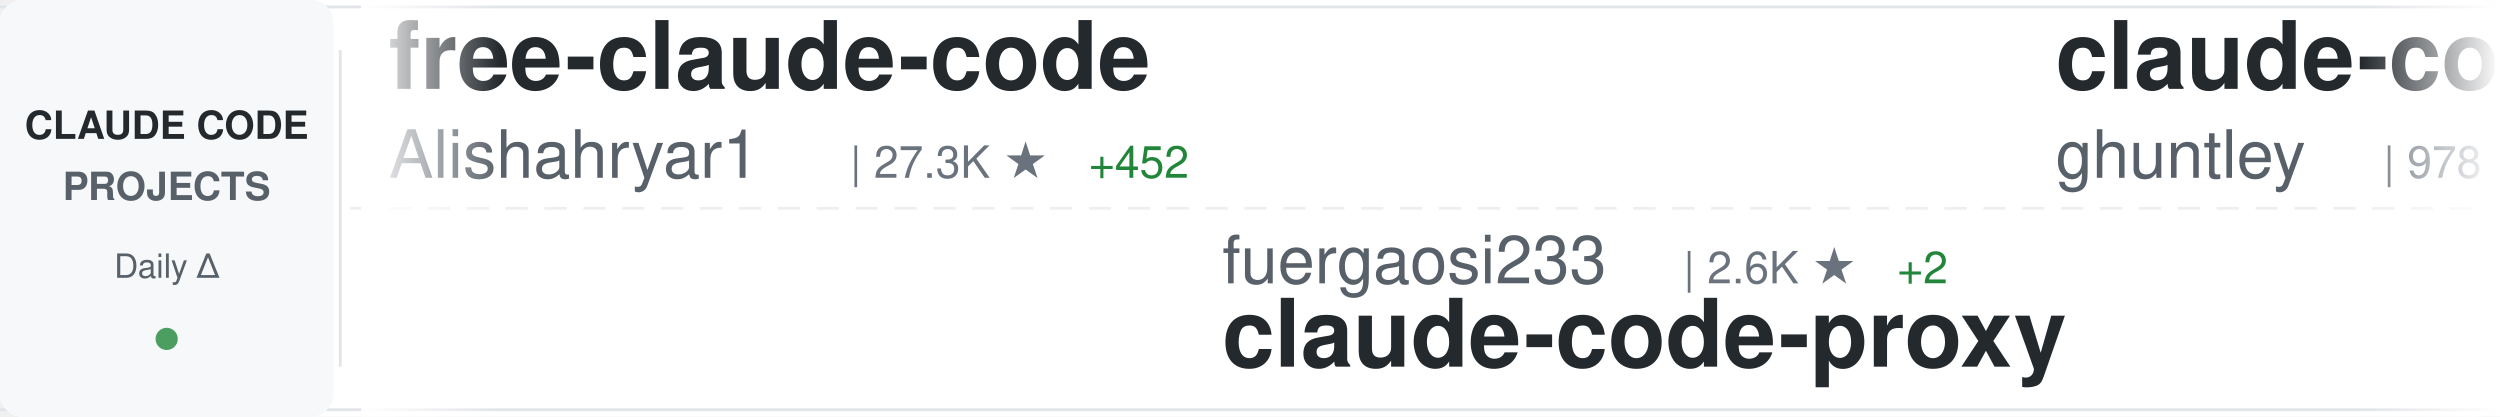
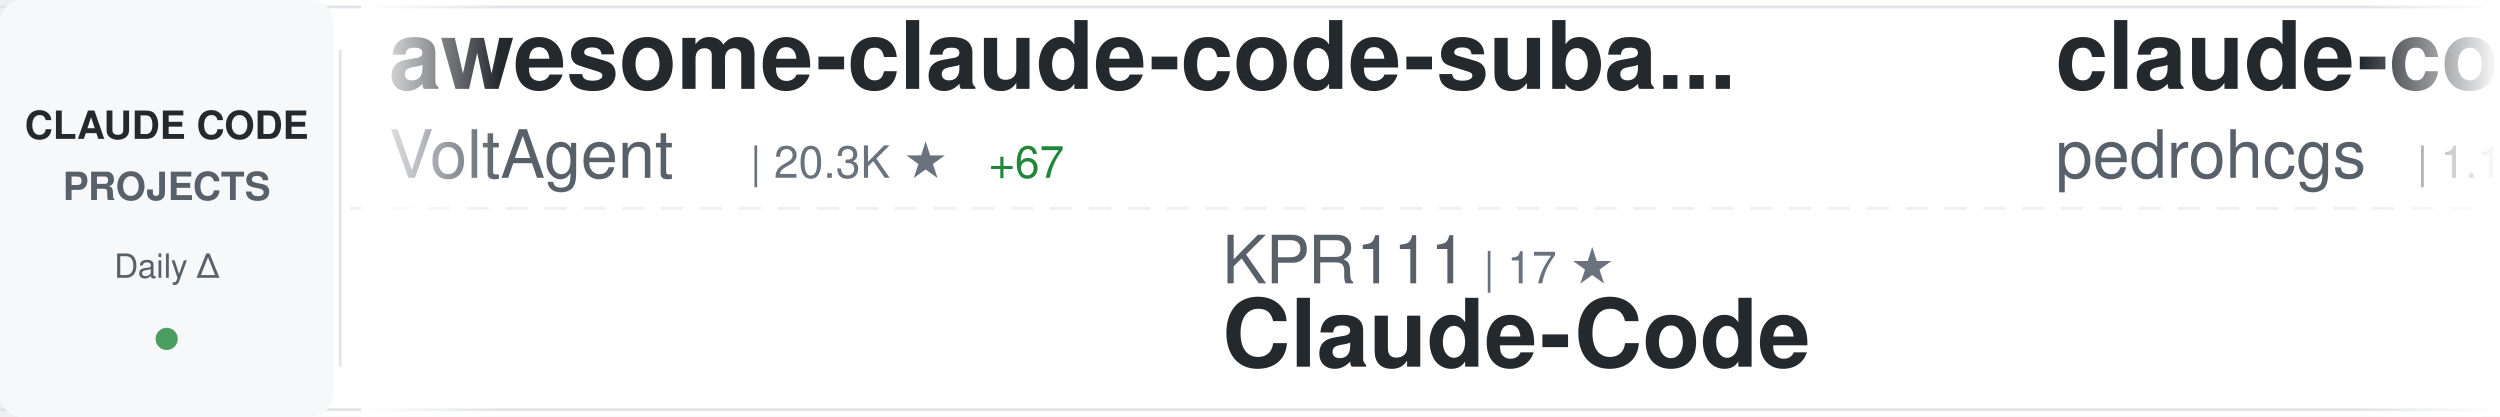
<svg xmlns="http://www.w3.org/2000/svg" width="900" height="150">
  <defs>
    <linearGradient id="awesomeLeftFade" x1="0%" y1="0%" x2="100%" y2="0%">
      <stop offset="0%" style="stop-color:#ffffff;stop-opacity:1" />
      <stop offset="100%" style="stop-color:#ffffff;stop-opacity:0" />
    </linearGradient>
    <linearGradient id="awesomeRightFade" x1="0%" y1="0%" x2="100%" y2="0%">
      <stop offset="0%" style="stop-color:#ffffff;stop-opacity:0" />
      <stop offset="100%" style="stop-color:#ffffff;stop-opacity:1" />
    </linearGradient>
  </defs>
  <rect width="900" height="150" fill="#ffffff" rx="8" />
  <rect x="0" y="2" width="900" height="1" fill="#e1e4e8" />
  <rect x="0" y="147" width="900" height="1" fill="#e1e4e8" />
  <line x1="0" y1="75" x2="900" y2="75" stroke="#e1e4e8" stroke-width="1" stroke-dasharray="8 6" opacity="0.6" />
  <rect x="0" y="0" width="120" height="150" fill="#f6f8fa" rx="8" />
  <text x="60" y="50" font-family="-apple-system, BlinkMacSystemFont, 'Segoe UI', Helvetica, Arial, sans-serif" font-size="14" font-weight="600" fill="#24292e" text-anchor="middle">CLAUDE CODE</text>
  <text x="60" y="72" font-family="-apple-system, BlinkMacSystemFont, 'Segoe UI', Helvetica, Arial, sans-serif" font-size="14" font-weight="600" fill="#586069" text-anchor="middle">PROJECTS</text>
  <text x="60" y="100" font-family="-apple-system, BlinkMacSystemFont, 'Segoe UI', Helvetica, Arial, sans-serif" font-size="12" font-weight="500" fill="#586069" text-anchor="middle">Daily Δ</text>
  <circle cx="60" cy="122" r="4" fill="#22863a" opacity="0.8" />
  <rect x="122" y="18" width="1" height="114" fill="#e1e4e8" />
  <clipPath id="awesomeTickerClip">
    <rect x="130" y="0" width="770" height="150" />
  </clipPath>
  <g clip-path="url(#awesomeTickerClip)">
    <g id="awesomeTickerItems">
      <animateTransform attributeName="transform" attributeType="XML" type="translate" from="0 0" to="-3000 0" dur="54s" repeatCount="indefinite" />
      <g transform="translate(0, 0)">
-         <text x="140" y="32" font-family="-apple-system, BlinkMacSystemFont, 'Segoe UI', Helvetica, Arial, sans-serif" font-size="34" font-weight="600" fill="#24292e">free-claude-code</text>
-         <text x="140" y="64" font-family="-apple-system, BlinkMacSystemFont, 'Segoe UI', Helvetica, Arial, sans-serif" font-size="24" font-weight="400" fill="#586069">Alishahryar1</text>
-         <text x="306" y="64" font-family="-apple-system, BlinkMacSystemFont, 'Segoe UI', Helvetica, Arial, sans-serif" font-size="16" font-weight="500" fill="#6a737d">| 27.3K ★</text>
-         <text x="392" y="64" font-family="-apple-system, BlinkMacSystemFont, 'Segoe UI', Helvetica, Arial, sans-serif" font-size="16" font-weight="500" fill="#22863a"> +452</text>
+         <text x="140" y="32" font-family="-apple-system, BlinkMacSystemFont, 'Segoe UI', Helvetica, Arial, sans-serif" font-size="34" font-weight="600" fill="#24292e">awesome-claude-code-suba...</text>
+         <text x="140" y="64" font-family="-apple-system, BlinkMacSystemFont, 'Segoe UI', Helvetica, Arial, sans-serif" font-size="24" font-weight="400" fill="#586069">VoltAgent</text>
+         <text x="270" y="64" font-family="-apple-system, BlinkMacSystemFont, 'Segoe UI', Helvetica, Arial, sans-serif" font-size="16" font-weight="500" fill="#6a737d">| 20.3K ★</text>
+         <text x="356" y="64" font-family="-apple-system, BlinkMacSystemFont, 'Segoe UI', Helvetica, Arial, sans-serif" font-size="16" font-weight="500" fill="#22863a"> +67</text>
      </g>
      <g transform="translate(300, 0)">
-         <text x="140" y="102" font-family="-apple-system, BlinkMacSystemFont, 'Segoe UI', Helvetica, Arial, sans-serif" font-size="24" font-weight="400" fill="#586069">fuergaosi233</text>
-         <text x="306" y="102" font-family="-apple-system, BlinkMacSystemFont, 'Segoe UI', Helvetica, Arial, sans-serif" font-size="16" font-weight="500" fill="#6a737d">| 2.6K ★</text>
-         <text x="383" y="102" font-family="-apple-system, BlinkMacSystemFont, 'Segoe UI', Helvetica, Arial, sans-serif" font-size="16" font-weight="500" fill="#22863a"> +2</text>
-         <text x="140" y="132" font-family="-apple-system, BlinkMacSystemFont, 'Segoe UI', Helvetica, Arial, sans-serif" font-size="34" font-weight="600" fill="#24292e">claude-code-proxy</text>
+         <text x="140" y="102" font-family="-apple-system, BlinkMacSystemFont, 'Segoe UI', Helvetica, Arial, sans-serif" font-size="24" font-weight="400" fill="#586069">KPR111</text>
+         <text x="234" y="102" font-family="-apple-system, BlinkMacSystemFont, 'Segoe UI', Helvetica, Arial, sans-serif" font-size="16" font-weight="500" fill="#6a737d">| 17 ★</text>
+         <text x="140" y="132" font-family="-apple-system, BlinkMacSystemFont, 'Segoe UI', Helvetica, Arial, sans-serif" font-size="34" font-weight="600" fill="#24292e">Claude-Code</text>
      </g>
      <g transform="translate(600, 0)">
-         <text x="140" y="32" font-family="-apple-system, BlinkMacSystemFont, 'Segoe UI', Helvetica, Arial, sans-serif" font-size="34" font-weight="600" fill="#24292e">claude-code-source-code-...</text>
-         <text x="140" y="64" font-family="-apple-system, BlinkMacSystemFont, 'Segoe UI', Helvetica, Arial, sans-serif" font-size="24" font-weight="400" fill="#586069">ghuntley</text>
-         <text x="258" y="64" font-family="-apple-system, BlinkMacSystemFont, 'Segoe UI', Helvetica, Arial, sans-serif" font-size="16" font-weight="500" fill="#6a737d">| 978 ★</text>
+         <text x="140" y="32" font-family="-apple-system, BlinkMacSystemFont, 'Segoe UI', Helvetica, Arial, sans-serif" font-size="34" font-weight="600" fill="#24292e">claude-code-my-workflow</text>
+         <text x="140" y="64" font-family="-apple-system, BlinkMacSystemFont, 'Segoe UI', Helvetica, Arial, sans-serif" font-size="24" font-weight="400" fill="#586069">pedrohcgs</text>
+         <text x="270" y="64" font-family="-apple-system, BlinkMacSystemFont, 'Segoe UI', Helvetica, Arial, sans-serif" font-size="16" font-weight="500" fill="#6a737d">| 1.1K ★</text>
+         <text x="347" y="64" font-family="-apple-system, BlinkMacSystemFont, 'Segoe UI', Helvetica, Arial, sans-serif" font-size="16" font-weight="500" fill="#22863a"> +7</text>
      </g>
      <g transform="translate(900, 0)">
-         <text x="140" y="102" font-family="-apple-system, BlinkMacSystemFont, 'Segoe UI', Helvetica, Arial, sans-serif" font-size="24" font-weight="400" fill="#586069">AICoderTudou</text>
-         <text x="306" y="102" font-family="-apple-system, BlinkMacSystemFont, 'Segoe UI', Helvetica, Arial, sans-serif" font-size="16" font-weight="500" fill="#6a737d">| 502 ★</text>
-         <text x="140" y="132" font-family="-apple-system, BlinkMacSystemFont, 'Segoe UI', Helvetica, Arial, sans-serif" font-size="34" font-weight="600" fill="#24292e">claude-code-tudou</text>
+         <text x="140" y="102" font-family="-apple-system, BlinkMacSystemFont, 'Segoe UI', Helvetica, Arial, sans-serif" font-size="24" font-weight="400" fill="#586069">farion1231</text>
+         <text x="282" y="102" font-family="-apple-system, BlinkMacSystemFont, 'Segoe UI', Helvetica, Arial, sans-serif" font-size="16" font-weight="500" fill="#6a737d">| 77.3K ★</text>
+         <text x="368" y="102" font-family="-apple-system, BlinkMacSystemFont, 'Segoe UI', Helvetica, Arial, sans-serif" font-size="16" font-weight="500" fill="#22863a"> +873</text>
+         <text x="140" y="132" font-family="-apple-system, BlinkMacSystemFont, 'Segoe UI', Helvetica, Arial, sans-serif" font-size="34" font-weight="600" fill="#24292e">cc-switch</text>
      </g>
      <g transform="translate(1200, 0)">
-         <text x="140" y="32" font-family="-apple-system, BlinkMacSystemFont, 'Segoe UI', Helvetica, Arial, sans-serif" font-size="34" font-weight="600" fill="#24292e">claude-plugins-official</text>
-         <text x="140" y="64" font-family="-apple-system, BlinkMacSystemFont, 'Segoe UI', Helvetica, Arial, sans-serif" font-size="24" font-weight="400" fill="#586069">anthropics</text>
-         <text x="282" y="64" font-family="-apple-system, BlinkMacSystemFont, 'Segoe UI', Helvetica, Arial, sans-serif" font-size="16" font-weight="500" fill="#6a737d">| 21.7K ★</text>
-         <text x="368" y="64" font-family="-apple-system, BlinkMacSystemFont, 'Segoe UI', Helvetica, Arial, sans-serif" font-size="16" font-weight="500" fill="#22863a"> +1.1K</text>
+         <text x="140" y="32" font-family="-apple-system, BlinkMacSystemFont, 'Segoe UI', Helvetica, Arial, sans-serif" font-size="34" font-weight="600" fill="#24292e">claude-code-hooks-master...</text>
+         <text x="140" y="64" font-family="-apple-system, BlinkMacSystemFont, 'Segoe UI', Helvetica, Arial, sans-serif" font-size="24" font-weight="400" fill="#586069">disler</text>
+         <text x="234" y="64" font-family="-apple-system, BlinkMacSystemFont, 'Segoe UI', Helvetica, Arial, sans-serif" font-size="16" font-weight="500" fill="#6a737d">| 3.7K ★</text>
+         <text x="311" y="64" font-family="-apple-system, BlinkMacSystemFont, 'Segoe UI', Helvetica, Arial, sans-serif" font-size="16" font-weight="500" fill="#22863a"> +2</text>
      </g>
      <g transform="translate(1500, 0)">
-         <text x="140" y="102" font-family="-apple-system, BlinkMacSystemFont, 'Segoe UI', Helvetica, Arial, sans-serif" font-size="24" font-weight="400" fill="#586069">Windy3f3f3f3f</text>
-         <text x="318" y="102" font-family="-apple-system, BlinkMacSystemFont, 'Segoe UI', Helvetica, Arial, sans-serif" font-size="16" font-weight="500" fill="#6a737d">| 1.2K ★</text>
-         <text x="395" y="102" font-family="-apple-system, BlinkMacSystemFont, 'Segoe UI', Helvetica, Arial, sans-serif" font-size="16" font-weight="500" fill="#22863a"> +5</text>
-         <text x="140" y="132" font-family="-apple-system, BlinkMacSystemFont, 'Segoe UI', Helvetica, Arial, sans-serif" font-size="34" font-weight="600" fill="#24292e">claude-code-from-scratch</text>
+         <text x="140" y="102" font-family="-apple-system, BlinkMacSystemFont, 'Segoe UI', Helvetica, Arial, sans-serif" font-size="24" font-weight="400" fill="#586069">Yeachan-Heo</text>
+         <text x="294" y="102" font-family="-apple-system, BlinkMacSystemFont, 'Segoe UI', Helvetica, Arial, sans-serif" font-size="16" font-weight="500" fill="#6a737d">| 34.5K ★</text>
+         <text x="380" y="102" font-family="-apple-system, BlinkMacSystemFont, 'Segoe UI', Helvetica, Arial, sans-serif" font-size="16" font-weight="500" fill="#22863a"> +97</text>
+         <text x="140" y="132" font-family="-apple-system, BlinkMacSystemFont, 'Segoe UI', Helvetica, Arial, sans-serif" font-size="34" font-weight="600" fill="#24292e">oh-my-claudecode</text>
      </g>
      <g transform="translate(1800, 0)">
-         <text x="140" y="32" font-family="-apple-system, BlinkMacSystemFont, 'Segoe UI', Helvetica, Arial, sans-serif" font-size="34" font-weight="600" fill="#24292e">claude-code-router</text>
-         <text x="140" y="64" font-family="-apple-system, BlinkMacSystemFont, 'Segoe UI', Helvetica, Arial, sans-serif" font-size="24" font-weight="400" fill="#586069">musistudio</text>
-         <text x="282" y="64" font-family="-apple-system, BlinkMacSystemFont, 'Segoe UI', Helvetica, Arial, sans-serif" font-size="16" font-weight="500" fill="#6a737d">| 34.2K ★</text>
-         <text x="368" y="64" font-family="-apple-system, BlinkMacSystemFont, 'Segoe UI', Helvetica, Arial, sans-serif" font-size="16" font-weight="500" fill="#22863a"> +49</text>
+         <text x="140" y="32" font-family="-apple-system, BlinkMacSystemFont, 'Segoe UI', Helvetica, Arial, sans-serif" font-size="34" font-weight="600" fill="#24292e">ClaudeCode</text>
+         <text x="140" y="64" font-family="-apple-system, BlinkMacSystemFont, 'Segoe UI', Helvetica, Arial, sans-serif" font-size="24" font-weight="400" fill="#586069">guanshan</text>
+         <text x="258" y="64" font-family="-apple-system, BlinkMacSystemFont, 'Segoe UI', Helvetica, Arial, sans-serif" font-size="16" font-weight="500" fill="#6a737d">| 59 ★</text>
      </g>
      <g transform="translate(2100, 0)">
-         <text x="140" y="102" font-family="-apple-system, BlinkMacSystemFont, 'Segoe UI', Helvetica, Arial, sans-serif" font-size="24" font-weight="400" fill="#586069">Yuyz0112</text>
-         <text x="258" y="102" font-family="-apple-system, BlinkMacSystemFont, 'Segoe UI', Helvetica, Arial, sans-serif" font-size="16" font-weight="500" fill="#6a737d">| 2.4K ★</text>
-         <text x="335" y="102" font-family="-apple-system, BlinkMacSystemFont, 'Segoe UI', Helvetica, Arial, sans-serif" font-size="16" font-weight="500" fill="#22863a"> +2</text>
-         <text x="140" y="132" font-family="-apple-system, BlinkMacSystemFont, 'Segoe UI', Helvetica, Arial, sans-serif" font-size="34" font-weight="600" fill="#24292e">claude-code-reverse</text>
+         <text x="140" y="102" font-family="-apple-system, BlinkMacSystemFont, 'Segoe UI', Helvetica, Arial, sans-serif" font-size="24" font-weight="400" fill="#586069">frankbria</text>
+         <text x="270" y="102" font-family="-apple-system, BlinkMacSystemFont, 'Segoe UI', Helvetica, Arial, sans-serif" font-size="16" font-weight="500" fill="#6a737d">| 9.2K ★</text>
+         <text x="347" y="102" font-family="-apple-system, BlinkMacSystemFont, 'Segoe UI', Helvetica, Arial, sans-serif" font-size="16" font-weight="500" fill="#22863a"> +6</text>
+         <text x="140" y="132" font-family="-apple-system, BlinkMacSystemFont, 'Segoe UI', Helvetica, Arial, sans-serif" font-size="34" font-weight="600" fill="#24292e">ralph-claude-code</text>
      </g>
      <g transform="translate(2400, 0)">
-         <text x="140" y="32" font-family="-apple-system, BlinkMacSystemFont, 'Segoe UI', Helvetica, Arial, sans-serif" font-size="34" font-weight="600" fill="#24292e">claude-code-rust</text>
-         <text x="140" y="64" font-family="-apple-system, BlinkMacSystemFont, 'Segoe UI', Helvetica, Arial, sans-serif" font-size="24" font-weight="400" fill="#586069">lorryjovens-hub</text>
-         <text x="342" y="64" font-family="-apple-system, BlinkMacSystemFont, 'Segoe UI', Helvetica, Arial, sans-serif" font-size="16" font-weight="500" fill="#6a737d">| 1.6K ★</text>
-         <text x="419" y="64" font-family="-apple-system, BlinkMacSystemFont, 'Segoe UI', Helvetica, Arial, sans-serif" font-size="16" font-weight="500" fill="#22863a"> +6</text>
+         <text x="140" y="32" font-family="-apple-system, BlinkMacSystemFont, 'Segoe UI', Helvetica, Arial, sans-serif" font-size="34" font-weight="600" fill="#24292e">Claude-code</text>
+         <text x="140" y="64" font-family="-apple-system, BlinkMacSystemFont, 'Segoe UI', Helvetica, Arial, sans-serif" font-size="24" font-weight="400" fill="#586069">fazxes</text>
+         <text x="234" y="64" font-family="-apple-system, BlinkMacSystemFont, 'Segoe UI', Helvetica, Arial, sans-serif" font-size="16" font-weight="500" fill="#6a737d">| 217 ★</text>
+         <text x="302" y="64" font-family="-apple-system, BlinkMacSystemFont, 'Segoe UI', Helvetica, Arial, sans-serif" font-size="16" font-weight="500" fill="#22863a"> +1</text>
      </g>
      <g transform="translate(2700, 0)">
-         <text x="140" y="102" font-family="-apple-system, BlinkMacSystemFont, 'Segoe UI', Helvetica, Arial, sans-serif" font-size="24" font-weight="400" fill="#586069">alirezarezvani</text>
-         <text x="330" y="102" font-family="-apple-system, BlinkMacSystemFont, 'Segoe UI', Helvetica, Arial, sans-serif" font-size="16" font-weight="500" fill="#6a737d">| 15.8K ★</text>
-         <text x="416" y="102" font-family="-apple-system, BlinkMacSystemFont, 'Segoe UI', Helvetica, Arial, sans-serif" font-size="16" font-weight="500" fill="#22863a"> +124</text>
-         <text x="140" y="132" font-family="-apple-system, BlinkMacSystemFont, 'Segoe UI', Helvetica, Arial, sans-serif" font-size="34" font-weight="600" fill="#24292e">claude-skills</text>
+         <text x="140" y="102" font-family="-apple-system, BlinkMacSystemFont, 'Segoe UI', Helvetica, Arial, sans-serif" font-size="24" font-weight="400" fill="#586069">anthropics</text>
+         <text x="282" y="102" font-family="-apple-system, BlinkMacSystemFont, 'Segoe UI', Helvetica, Arial, sans-serif" font-size="16" font-weight="500" fill="#6a737d">| 7.7K ★</text>
+         <text x="359" y="102" font-family="-apple-system, BlinkMacSystemFont, 'Segoe UI', Helvetica, Arial, sans-serif" font-size="16" font-weight="500" fill="#22863a"> +20</text>
+         <text x="140" y="132" font-family="-apple-system, BlinkMacSystemFont, 'Segoe UI', Helvetica, Arial, sans-serif" font-size="34" font-weight="600" fill="#24292e">claude-code-action</text>
      </g>
      <g transform="translate(3000, 0)">
-         <text x="140" y="32" font-family="-apple-system, BlinkMacSystemFont, 'Segoe UI', Helvetica, Arial, sans-serif" font-size="34" font-weight="600" fill="#24292e">free-claude-code</text>
-         <text x="140" y="64" font-family="-apple-system, BlinkMacSystemFont, 'Segoe UI', Helvetica, Arial, sans-serif" font-size="24" font-weight="400" fill="#586069">Alishahryar1</text>
-         <text x="306" y="64" font-family="-apple-system, BlinkMacSystemFont, 'Segoe UI', Helvetica, Arial, sans-serif" font-size="16" font-weight="500" fill="#6a737d">| 27.3K ★</text>
-         <text x="392" y="64" font-family="-apple-system, BlinkMacSystemFont, 'Segoe UI', Helvetica, Arial, sans-serif" font-size="16" font-weight="500" fill="#22863a"> +452</text>
+         <text x="140" y="32" font-family="-apple-system, BlinkMacSystemFont, 'Segoe UI', Helvetica, Arial, sans-serif" font-size="34" font-weight="600" fill="#24292e">awesome-claude-code-suba...</text>
+         <text x="140" y="64" font-family="-apple-system, BlinkMacSystemFont, 'Segoe UI', Helvetica, Arial, sans-serif" font-size="24" font-weight="400" fill="#586069">VoltAgent</text>
+         <text x="270" y="64" font-family="-apple-system, BlinkMacSystemFont, 'Segoe UI', Helvetica, Arial, sans-serif" font-size="16" font-weight="500" fill="#6a737d">| 20.3K ★</text>
+         <text x="356" y="64" font-family="-apple-system, BlinkMacSystemFont, 'Segoe UI', Helvetica, Arial, sans-serif" font-size="16" font-weight="500" fill="#22863a"> +67</text>
      </g>
      <g transform="translate(3300, 0)">
-         <text x="140" y="102" font-family="-apple-system, BlinkMacSystemFont, 'Segoe UI', Helvetica, Arial, sans-serif" font-size="24" font-weight="400" fill="#586069">fuergaosi233</text>
-         <text x="306" y="102" font-family="-apple-system, BlinkMacSystemFont, 'Segoe UI', Helvetica, Arial, sans-serif" font-size="16" font-weight="500" fill="#6a737d">| 2.6K ★</text>
-         <text x="383" y="102" font-family="-apple-system, BlinkMacSystemFont, 'Segoe UI', Helvetica, Arial, sans-serif" font-size="16" font-weight="500" fill="#22863a"> +2</text>
-         <text x="140" y="132" font-family="-apple-system, BlinkMacSystemFont, 'Segoe UI', Helvetica, Arial, sans-serif" font-size="34" font-weight="600" fill="#24292e">claude-code-proxy</text>
+         <text x="140" y="102" font-family="-apple-system, BlinkMacSystemFont, 'Segoe UI', Helvetica, Arial, sans-serif" font-size="24" font-weight="400" fill="#586069">KPR111</text>
+         <text x="234" y="102" font-family="-apple-system, BlinkMacSystemFont, 'Segoe UI', Helvetica, Arial, sans-serif" font-size="16" font-weight="500" fill="#6a737d">| 17 ★</text>
+         <text x="140" y="132" font-family="-apple-system, BlinkMacSystemFont, 'Segoe UI', Helvetica, Arial, sans-serif" font-size="34" font-weight="600" fill="#24292e">Claude-Code</text>
      </g>
      <g transform="translate(3600, 0)">
-         <text x="140" y="32" font-family="-apple-system, BlinkMacSystemFont, 'Segoe UI', Helvetica, Arial, sans-serif" font-size="34" font-weight="600" fill="#24292e">claude-code-source-code-...</text>
-         <text x="140" y="64" font-family="-apple-system, BlinkMacSystemFont, 'Segoe UI', Helvetica, Arial, sans-serif" font-size="24" font-weight="400" fill="#586069">ghuntley</text>
-         <text x="258" y="64" font-family="-apple-system, BlinkMacSystemFont, 'Segoe UI', Helvetica, Arial, sans-serif" font-size="16" font-weight="500" fill="#6a737d">| 978 ★</text>
+         <text x="140" y="32" font-family="-apple-system, BlinkMacSystemFont, 'Segoe UI', Helvetica, Arial, sans-serif" font-size="34" font-weight="600" fill="#24292e">claude-code-my-workflow</text>
+         <text x="140" y="64" font-family="-apple-system, BlinkMacSystemFont, 'Segoe UI', Helvetica, Arial, sans-serif" font-size="24" font-weight="400" fill="#586069">pedrohcgs</text>
+         <text x="270" y="64" font-family="-apple-system, BlinkMacSystemFont, 'Segoe UI', Helvetica, Arial, sans-serif" font-size="16" font-weight="500" fill="#6a737d">| 1.1K ★</text>
+         <text x="347" y="64" font-family="-apple-system, BlinkMacSystemFont, 'Segoe UI', Helvetica, Arial, sans-serif" font-size="16" font-weight="500" fill="#22863a"> +7</text>
      </g>
      <g transform="translate(3900, 0)">
-         <text x="140" y="102" font-family="-apple-system, BlinkMacSystemFont, 'Segoe UI', Helvetica, Arial, sans-serif" font-size="24" font-weight="400" fill="#586069">AICoderTudou</text>
-         <text x="306" y="102" font-family="-apple-system, BlinkMacSystemFont, 'Segoe UI', Helvetica, Arial, sans-serif" font-size="16" font-weight="500" fill="#6a737d">| 502 ★</text>
-         <text x="140" y="132" font-family="-apple-system, BlinkMacSystemFont, 'Segoe UI', Helvetica, Arial, sans-serif" font-size="34" font-weight="600" fill="#24292e">claude-code-tudou</text>
+         <text x="140" y="102" font-family="-apple-system, BlinkMacSystemFont, 'Segoe UI', Helvetica, Arial, sans-serif" font-size="24" font-weight="400" fill="#586069">farion1231</text>
+         <text x="282" y="102" font-family="-apple-system, BlinkMacSystemFont, 'Segoe UI', Helvetica, Arial, sans-serif" font-size="16" font-weight="500" fill="#6a737d">| 77.3K ★</text>
+         <text x="368" y="102" font-family="-apple-system, BlinkMacSystemFont, 'Segoe UI', Helvetica, Arial, sans-serif" font-size="16" font-weight="500" fill="#22863a"> +873</text>
+         <text x="140" y="132" font-family="-apple-system, BlinkMacSystemFont, 'Segoe UI', Helvetica, Arial, sans-serif" font-size="34" font-weight="600" fill="#24292e">cc-switch</text>
      </g>
    </g>
  </g>
  <rect x="130" y="0" width="50" height="150" fill="url(#awesomeLeftFade)" />
  <rect x="850" y="0" width="50" height="150" fill="url(#awesomeRightFade)" />
</svg>
